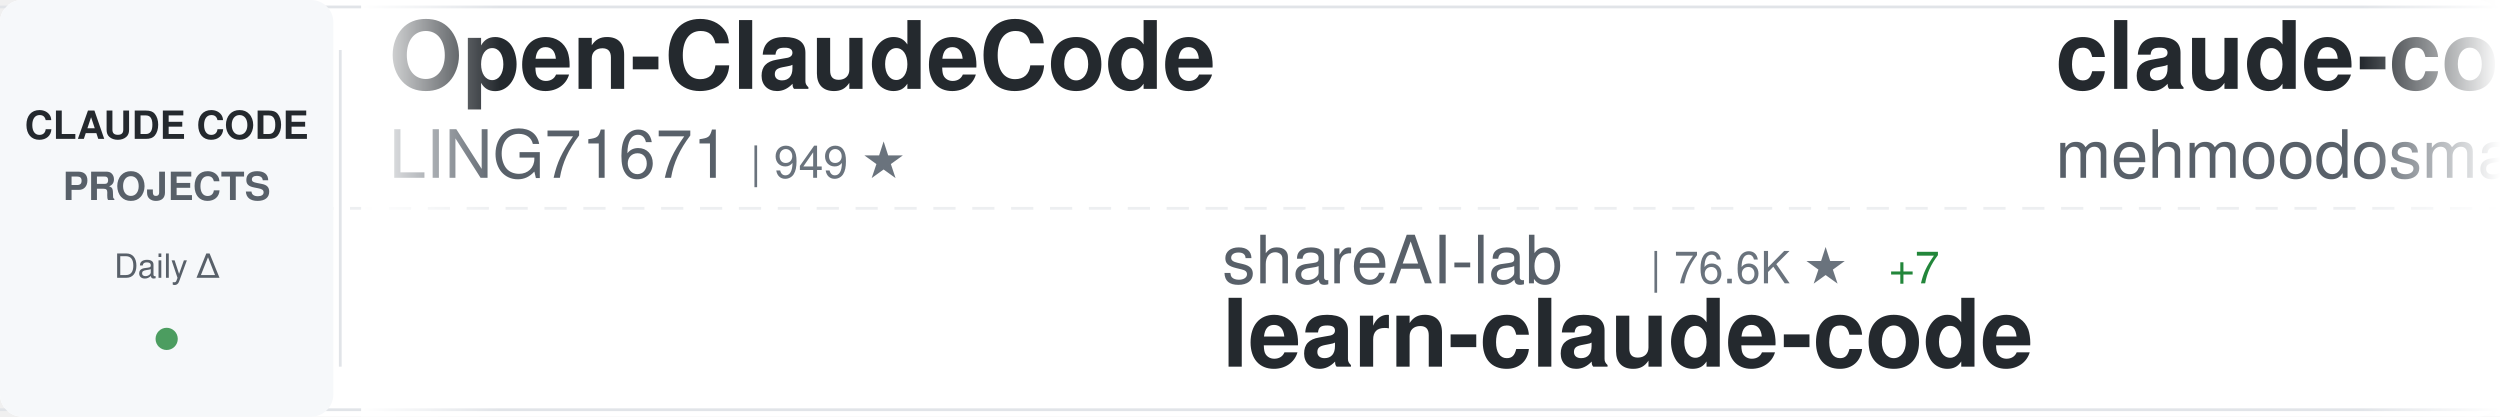
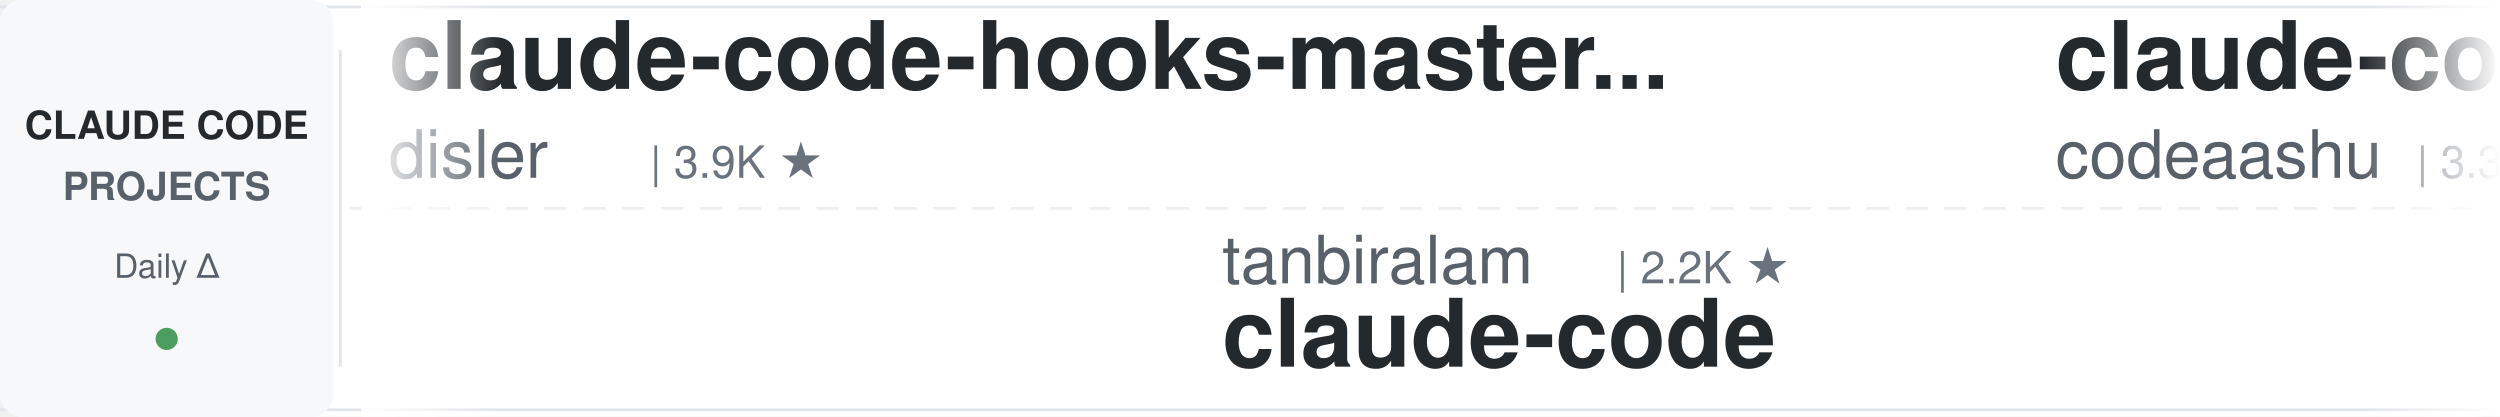
<svg xmlns="http://www.w3.org/2000/svg" width="900" height="150">
  <defs>
    <linearGradient id="awesomeLeftFade" x1="0%" y1="0%" x2="100%" y2="0%">
      <stop offset="0%" style="stop-color:#ffffff;stop-opacity:1" />
      <stop offset="100%" style="stop-color:#ffffff;stop-opacity:0" />
    </linearGradient>
    <linearGradient id="awesomeRightFade" x1="0%" y1="0%" x2="100%" y2="0%">
      <stop offset="0%" style="stop-color:#ffffff;stop-opacity:0" />
      <stop offset="100%" style="stop-color:#ffffff;stop-opacity:1" />
    </linearGradient>
  </defs>
  <rect width="900" height="150" fill="#ffffff" rx="8" />
  <rect x="0" y="2" width="900" height="1" fill="#e1e4e8" />
  <rect x="0" y="147" width="900" height="1" fill="#e1e4e8" />
  <line x1="0" y1="75" x2="900" y2="75" stroke="#e1e4e8" stroke-width="1" stroke-dasharray="8 6" opacity="0.6" />
  <rect x="0" y="0" width="120" height="150" fill="#f6f8fa" rx="8" />
  <text x="60" y="50" font-family="-apple-system, BlinkMacSystemFont, 'Segoe UI', Helvetica, Arial, sans-serif" font-size="14" font-weight="600" fill="#24292e" text-anchor="middle">CLAUDE CODE</text>
  <text x="60" y="72" font-family="-apple-system, BlinkMacSystemFont, 'Segoe UI', Helvetica, Arial, sans-serif" font-size="14" font-weight="600" fill="#586069" text-anchor="middle">PROJECTS</text>
  <text x="60" y="100" font-family="-apple-system, BlinkMacSystemFont, 'Segoe UI', Helvetica, Arial, sans-serif" font-size="12" font-weight="500" fill="#586069" text-anchor="middle">Daily Δ</text>
  <circle cx="60" cy="122" r="4" fill="#22863a" opacity="0.8" />
  <rect x="122" y="18" width="1" height="114" fill="#e1e4e8" />
  <clipPath id="awesomeTickerClip">
    <rect x="130" y="0" width="770" height="150" />
  </clipPath>
  <g clip-path="url(#awesomeTickerClip)">
    <g id="awesomeTickerItems">
      <animateTransform attributeName="transform" attributeType="XML" type="translate" from="0 0" to="-3000 0" dur="54s" repeatCount="indefinite" />
      <g transform="translate(0, 0)">
-         <text x="140" y="32" font-family="-apple-system, BlinkMacSystemFont, 'Segoe UI', Helvetica, Arial, sans-serif" font-size="34" font-weight="600" fill="#24292e">Open-ClaudeCode</text>
-         <text x="140" y="64" font-family="-apple-system, BlinkMacSystemFont, 'Segoe UI', Helvetica, Arial, sans-serif" font-size="24" font-weight="400" fill="#586069">LING71671</text>
-         <text x="270" y="64" font-family="-apple-system, BlinkMacSystemFont, 'Segoe UI', Helvetica, Arial, sans-serif" font-size="16" font-weight="500" fill="#6a737d">| 949 ★</text>
+         <text x="140" y="32" font-family="-apple-system, BlinkMacSystemFont, 'Segoe UI', Helvetica, Arial, sans-serif" font-size="34" font-weight="600" fill="#24292e">claude-code-hooks-master...</text>
+         <text x="140" y="64" font-family="-apple-system, BlinkMacSystemFont, 'Segoe UI', Helvetica, Arial, sans-serif" font-size="24" font-weight="400" fill="#586069">disler</text>
+         <text x="234" y="64" font-family="-apple-system, BlinkMacSystemFont, 'Segoe UI', Helvetica, Arial, sans-serif" font-size="16" font-weight="500" fill="#6a737d">| 3.9K ★</text>
      </g>
      <g transform="translate(300, 0)">
-         <text x="140" y="102" font-family="-apple-system, BlinkMacSystemFont, 'Segoe UI', Helvetica, Arial, sans-serif" font-size="24" font-weight="400" fill="#586069">shareAI-lab</text>
-         <text x="294" y="102" font-family="-apple-system, BlinkMacSystemFont, 'Segoe UI', Helvetica, Arial, sans-serif" font-size="16" font-weight="500" fill="#6a737d">| 76.6K ★</text>
-         <text x="380" y="102" font-family="-apple-system, BlinkMacSystemFont, 'Segoe UI', Helvetica, Arial, sans-serif" font-size="16" font-weight="500" fill="#22863a"> +7</text>
-         <text x="140" y="132" font-family="-apple-system, BlinkMacSystemFont, 'Segoe UI', Helvetica, Arial, sans-serif" font-size="34" font-weight="600" fill="#24292e">learn-claude-code</text>
+         <text x="140" y="102" font-family="-apple-system, BlinkMacSystemFont, 'Segoe UI', Helvetica, Arial, sans-serif" font-size="24" font-weight="400" fill="#586069">tanbiralam</text>
+         <text x="282" y="102" font-family="-apple-system, BlinkMacSystemFont, 'Segoe UI', Helvetica, Arial, sans-serif" font-size="16" font-weight="500" fill="#6a737d">| 2.2K ★</text>
+         <text x="140" y="132" font-family="-apple-system, BlinkMacSystemFont, 'Segoe UI', Helvetica, Arial, sans-serif" font-size="34" font-weight="600" fill="#24292e">claude-code</text>
      </g>
      <g transform="translate(600, 0)">
        <text x="140" y="32" font-family="-apple-system, BlinkMacSystemFont, 'Segoe UI', Helvetica, Arial, sans-serif" font-size="34" font-weight="600" fill="#24292e">claude-code</text>
-         <text x="140" y="64" font-family="-apple-system, BlinkMacSystemFont, 'Segoe UI', Helvetica, Arial, sans-serif" font-size="24" font-weight="400" fill="#586069">mehmoodosman</text>
-         <text x="306" y="64" font-family="-apple-system, BlinkMacSystemFont, 'Segoe UI', Helvetica, Arial, sans-serif" font-size="16" font-weight="500" fill="#6a737d">| 174 ★</text>
+         <text x="140" y="64" font-family="-apple-system, BlinkMacSystemFont, 'Segoe UI', Helvetica, Arial, sans-serif" font-size="24" font-weight="400" fill="#586069">codeaashu</text>
+         <text x="270" y="64" font-family="-apple-system, BlinkMacSystemFont, 'Segoe UI', Helvetica, Arial, sans-serif" font-size="16" font-weight="500" fill="#6a737d">| 3.3K ★</text>
      </g>
      <g transform="translate(900, 0)">
        <text x="140" y="102" font-family="-apple-system, BlinkMacSystemFont, 'Segoe UI', Helvetica, Arial, sans-serif" font-size="24" font-weight="400" fill="#586069">rohitg00</text>
        <text x="258" y="102" font-family="-apple-system, BlinkMacSystemFont, 'Segoe UI', Helvetica, Arial, sans-serif" font-size="16" font-weight="500" fill="#6a737d">| 2.6K ★</text>
+         <text x="335" y="102" font-family="-apple-system, BlinkMacSystemFont, 'Segoe UI', Helvetica, Arial, sans-serif" font-size="16" font-weight="500" fill="#22863a"> +1</text>
        <text x="140" y="132" font-family="-apple-system, BlinkMacSystemFont, 'Segoe UI', Helvetica, Arial, sans-serif" font-size="34" font-weight="600" fill="#24292e">awesome-claude-code-tool...</text>
      </g>
      <g transform="translate(1200, 0)">
-         <text x="140" y="32" font-family="-apple-system, BlinkMacSystemFont, 'Segoe UI', Helvetica, Arial, sans-serif" font-size="34" font-weight="600" fill="#24292e">claude-coder</text>
-         <text x="140" y="64" font-family="-apple-system, BlinkMacSystemFont, 'Segoe UI', Helvetica, Arial, sans-serif" font-size="24" font-weight="400" fill="#586069">kodu-ai</text>
-         <text x="246" y="64" font-family="-apple-system, BlinkMacSystemFont, 'Segoe UI', Helvetica, Arial, sans-serif" font-size="16" font-weight="500" fill="#6a737d">| 5.2K ★</text>
+         <text x="140" y="32" font-family="-apple-system, BlinkMacSystemFont, 'Segoe UI', Helvetica, Arial, sans-serif" font-size="34" font-weight="600" fill="#24292e">claude-code</text>
+         <text x="140" y="64" font-family="-apple-system, BlinkMacSystemFont, 'Segoe UI', Helvetica, Arial, sans-serif" font-size="24" font-weight="400" fill="#586069">claude-code-best</text>
+         <text x="354" y="64" font-family="-apple-system, BlinkMacSystemFont, 'Segoe UI', Helvetica, Arial, sans-serif" font-size="16" font-weight="500" fill="#6a737d">| 22.5K ★</text>
+         <text x="440" y="64" font-family="-apple-system, BlinkMacSystemFont, 'Segoe UI', Helvetica, Arial, sans-serif" font-size="16" font-weight="500" fill="#22863a"> +3</text>
      </g>
      <g transform="translate(1500, 0)">
-         <text x="140" y="102" font-family="-apple-system, BlinkMacSystemFont, 'Segoe UI', Helvetica, Arial, sans-serif" font-size="24" font-weight="400" fill="#586069">Donchitos</text>
-         <text x="270" y="102" font-family="-apple-system, BlinkMacSystemFont, 'Segoe UI', Helvetica, Arial, sans-serif" font-size="16" font-weight="500" fill="#6a737d">| 25.0K ★</text>
-         <text x="356" y="102" font-family="-apple-system, BlinkMacSystemFont, 'Segoe UI', Helvetica, Arial, sans-serif" font-size="16" font-weight="500" fill="#cb2431"> -1</text>
-         <text x="140" y="132" font-family="-apple-system, BlinkMacSystemFont, 'Segoe UI', Helvetica, Arial, sans-serif" font-size="34" font-weight="600" fill="#24292e">Claude-Code-Game-Studios</text>
+         <text x="140" y="102" font-family="-apple-system, BlinkMacSystemFont, 'Segoe UI', Helvetica, Arial, sans-serif" font-size="24" font-weight="400" fill="#586069">jqueryscript</text>
+         <text x="306" y="102" font-family="-apple-system, BlinkMacSystemFont, 'Segoe UI', Helvetica, Arial, sans-serif" font-size="16" font-weight="500" fill="#6a737d">| 513 ★</text>
+         <text x="140" y="132" font-family="-apple-system, BlinkMacSystemFont, 'Segoe UI', Helvetica, Arial, sans-serif" font-size="34" font-weight="600" fill="#24292e">awesome-claude-code</text>
      </g>
      <g transform="translate(1800, 0)">
-         <text x="140" y="32" font-family="-apple-system, BlinkMacSystemFont, 'Segoe UI', Helvetica, Arial, sans-serif" font-size="34" font-weight="600" fill="#24292e">claude-code-templates</text>
-         <text x="140" y="64" font-family="-apple-system, BlinkMacSystemFont, 'Segoe UI', Helvetica, Arial, sans-serif" font-size="24" font-weight="400" fill="#586069">davila7</text>
-         <text x="246" y="64" font-family="-apple-system, BlinkMacSystemFont, 'Segoe UI', Helvetica, Arial, sans-serif" font-size="16" font-weight="500" fill="#6a737d">| 30.7K ★</text>
-         <text x="332" y="64" font-family="-apple-system, BlinkMacSystemFont, 'Segoe UI', Helvetica, Arial, sans-serif" font-size="16" font-weight="500" fill="#22863a"> +14</text>
+         <text x="140" y="32" font-family="-apple-system, BlinkMacSystemFont, 'Segoe UI', Helvetica, Arial, sans-serif" font-size="34" font-weight="600" fill="#24292e">claude-code-tips</text>
+         <text x="140" y="64" font-family="-apple-system, BlinkMacSystemFont, 'Segoe UI', Helvetica, Arial, sans-serif" font-size="24" font-weight="400" fill="#586069">ykdojo</text>
+         <text x="234" y="64" font-family="-apple-system, BlinkMacSystemFont, 'Segoe UI', Helvetica, Arial, sans-serif" font-size="16" font-weight="500" fill="#6a737d">| 10.1K ★</text>
+         <text x="320" y="64" font-family="-apple-system, BlinkMacSystemFont, 'Segoe UI', Helvetica, Arial, sans-serif" font-size="16" font-weight="500" fill="#22863a"> +2</text>
      </g>
      <g transform="translate(2100, 0)">
-         <text x="140" y="102" font-family="-apple-system, BlinkMacSystemFont, 'Segoe UI', Helvetica, Arial, sans-serif" font-size="24" font-weight="400" fill="#586069">xorespesp</text>
-         <text x="270" y="102" font-family="-apple-system, BlinkMacSystemFont, 'Segoe UI', Helvetica, Arial, sans-serif" font-size="16" font-weight="500" fill="#6a737d">| 233 ★</text>
+         <text x="140" y="102" font-family="-apple-system, BlinkMacSystemFont, 'Segoe UI', Helvetica, Arial, sans-serif" font-size="24" font-weight="400" fill="#586069">xu-xiang</text>
+         <text x="258" y="102" font-family="-apple-system, BlinkMacSystemFont, 'Segoe UI', Helvetica, Arial, sans-serif" font-size="16" font-weight="500" fill="#6a737d">| 1.9K ★</text>
+         <text x="140" y="132" font-family="-apple-system, BlinkMacSystemFont, 'Segoe UI', Helvetica, Arial, sans-serif" font-size="34" font-weight="600" fill="#24292e">everything-claude-code-z...</text>
+       </g>
+       <g transform="translate(2400, 0)">
+         <text x="140" y="32" font-family="-apple-system, BlinkMacSystemFont, 'Segoe UI', Helvetica, Arial, sans-serif" font-size="34" font-weight="600" fill="#24292e">claude-code-analysis</text>
+         <text x="140" y="64" font-family="-apple-system, BlinkMacSystemFont, 'Segoe UI', Helvetica, Arial, sans-serif" font-size="24" font-weight="400" fill="#586069">liuup</text>
+         <text x="222" y="64" font-family="-apple-system, BlinkMacSystemFont, 'Segoe UI', Helvetica, Arial, sans-serif" font-size="16" font-weight="500" fill="#6a737d">| 3.9K ★</text>
+       </g>
+       <g transform="translate(2700, 0)">
+         <text x="140" y="102" font-family="-apple-system, BlinkMacSystemFont, 'Segoe UI', Helvetica, Arial, sans-serif" font-size="24" font-weight="400" fill="#586069">freestylefly</text>
+         <text x="306" y="102" font-family="-apple-system, BlinkMacSystemFont, 'Segoe UI', Helvetica, Arial, sans-serif" font-size="16" font-weight="500" fill="#6a737d">| 131 ★</text>
        <text x="140" y="132" font-family="-apple-system, BlinkMacSystemFont, 'Segoe UI', Helvetica, Arial, sans-serif" font-size="34" font-weight="600" fill="#24292e">claude-code</text>
      </g>
-       <g transform="translate(2400, 0)">
-         <text x="140" y="32" font-family="-apple-system, BlinkMacSystemFont, 'Segoe UI', Helvetica, Arial, sans-serif" font-size="34" font-weight="600" fill="#24292e">sc-claude-code-files</text>
-         <text x="140" y="64" font-family="-apple-system, BlinkMacSystemFont, 'Segoe UI', Helvetica, Arial, sans-serif" font-size="24" font-weight="400" fill="#586069">https-deeplearning-ai</text>
-         <text x="414" y="64" font-family="-apple-system, BlinkMacSystemFont, 'Segoe UI', Helvetica, Arial, sans-serif" font-size="16" font-weight="500" fill="#6a737d">| 547 ★</text>
-       </g>
-       <g transform="translate(2700, 0)">
-         <text x="140" y="102" font-family="-apple-system, BlinkMacSystemFont, 'Segoe UI', Helvetica, Arial, sans-serif" font-size="24" font-weight="400" fill="#586069">guanshan</text>
-         <text x="258" y="102" font-family="-apple-system, BlinkMacSystemFont, 'Segoe UI', Helvetica, Arial, sans-serif" font-size="16" font-weight="500" fill="#6a737d">| 61 ★</text>
-         <text x="140" y="132" font-family="-apple-system, BlinkMacSystemFont, 'Segoe UI', Helvetica, Arial, sans-serif" font-size="34" font-weight="600" fill="#24292e">ClaudeCode</text>
-       </g>
      <g transform="translate(3000, 0)">
-         <text x="140" y="32" font-family="-apple-system, BlinkMacSystemFont, 'Segoe UI', Helvetica, Arial, sans-serif" font-size="34" font-weight="600" fill="#24292e">Open-ClaudeCode</text>
-         <text x="140" y="64" font-family="-apple-system, BlinkMacSystemFont, 'Segoe UI', Helvetica, Arial, sans-serif" font-size="24" font-weight="400" fill="#586069">LING71671</text>
-         <text x="270" y="64" font-family="-apple-system, BlinkMacSystemFont, 'Segoe UI', Helvetica, Arial, sans-serif" font-size="16" font-weight="500" fill="#6a737d">| 949 ★</text>
+         <text x="140" y="32" font-family="-apple-system, BlinkMacSystemFont, 'Segoe UI', Helvetica, Arial, sans-serif" font-size="34" font-weight="600" fill="#24292e">claude-code-hooks-master...</text>
+         <text x="140" y="64" font-family="-apple-system, BlinkMacSystemFont, 'Segoe UI', Helvetica, Arial, sans-serif" font-size="24" font-weight="400" fill="#586069">disler</text>
+         <text x="234" y="64" font-family="-apple-system, BlinkMacSystemFont, 'Segoe UI', Helvetica, Arial, sans-serif" font-size="16" font-weight="500" fill="#6a737d">| 3.9K ★</text>
      </g>
      <g transform="translate(3300, 0)">
-         <text x="140" y="102" font-family="-apple-system, BlinkMacSystemFont, 'Segoe UI', Helvetica, Arial, sans-serif" font-size="24" font-weight="400" fill="#586069">shareAI-lab</text>
-         <text x="294" y="102" font-family="-apple-system, BlinkMacSystemFont, 'Segoe UI', Helvetica, Arial, sans-serif" font-size="16" font-weight="500" fill="#6a737d">| 76.6K ★</text>
-         <text x="380" y="102" font-family="-apple-system, BlinkMacSystemFont, 'Segoe UI', Helvetica, Arial, sans-serif" font-size="16" font-weight="500" fill="#22863a"> +7</text>
-         <text x="140" y="132" font-family="-apple-system, BlinkMacSystemFont, 'Segoe UI', Helvetica, Arial, sans-serif" font-size="34" font-weight="600" fill="#24292e">learn-claude-code</text>
+         <text x="140" y="102" font-family="-apple-system, BlinkMacSystemFont, 'Segoe UI', Helvetica, Arial, sans-serif" font-size="24" font-weight="400" fill="#586069">tanbiralam</text>
+         <text x="282" y="102" font-family="-apple-system, BlinkMacSystemFont, 'Segoe UI', Helvetica, Arial, sans-serif" font-size="16" font-weight="500" fill="#6a737d">| 2.2K ★</text>
+         <text x="140" y="132" font-family="-apple-system, BlinkMacSystemFont, 'Segoe UI', Helvetica, Arial, sans-serif" font-size="34" font-weight="600" fill="#24292e">claude-code</text>
      </g>
      <g transform="translate(3600, 0)">
        <text x="140" y="32" font-family="-apple-system, BlinkMacSystemFont, 'Segoe UI', Helvetica, Arial, sans-serif" font-size="34" font-weight="600" fill="#24292e">claude-code</text>
-         <text x="140" y="64" font-family="-apple-system, BlinkMacSystemFont, 'Segoe UI', Helvetica, Arial, sans-serif" font-size="24" font-weight="400" fill="#586069">mehmoodosman</text>
-         <text x="306" y="64" font-family="-apple-system, BlinkMacSystemFont, 'Segoe UI', Helvetica, Arial, sans-serif" font-size="16" font-weight="500" fill="#6a737d">| 174 ★</text>
+         <text x="140" y="64" font-family="-apple-system, BlinkMacSystemFont, 'Segoe UI', Helvetica, Arial, sans-serif" font-size="24" font-weight="400" fill="#586069">codeaashu</text>
+         <text x="270" y="64" font-family="-apple-system, BlinkMacSystemFont, 'Segoe UI', Helvetica, Arial, sans-serif" font-size="16" font-weight="500" fill="#6a737d">| 3.3K ★</text>
      </g>
      <g transform="translate(3900, 0)">
        <text x="140" y="102" font-family="-apple-system, BlinkMacSystemFont, 'Segoe UI', Helvetica, Arial, sans-serif" font-size="24" font-weight="400" fill="#586069">rohitg00</text>
        <text x="258" y="102" font-family="-apple-system, BlinkMacSystemFont, 'Segoe UI', Helvetica, Arial, sans-serif" font-size="16" font-weight="500" fill="#6a737d">| 2.6K ★</text>
+         <text x="335" y="102" font-family="-apple-system, BlinkMacSystemFont, 'Segoe UI', Helvetica, Arial, sans-serif" font-size="16" font-weight="500" fill="#22863a"> +1</text>
        <text x="140" y="132" font-family="-apple-system, BlinkMacSystemFont, 'Segoe UI', Helvetica, Arial, sans-serif" font-size="34" font-weight="600" fill="#24292e">awesome-claude-code-tool...</text>
      </g>
    </g>
  </g>
  <rect x="130" y="0" width="50" height="150" fill="url(#awesomeLeftFade)" />
  <rect x="850" y="0" width="50" height="150" fill="url(#awesomeRightFade)" />
</svg>
